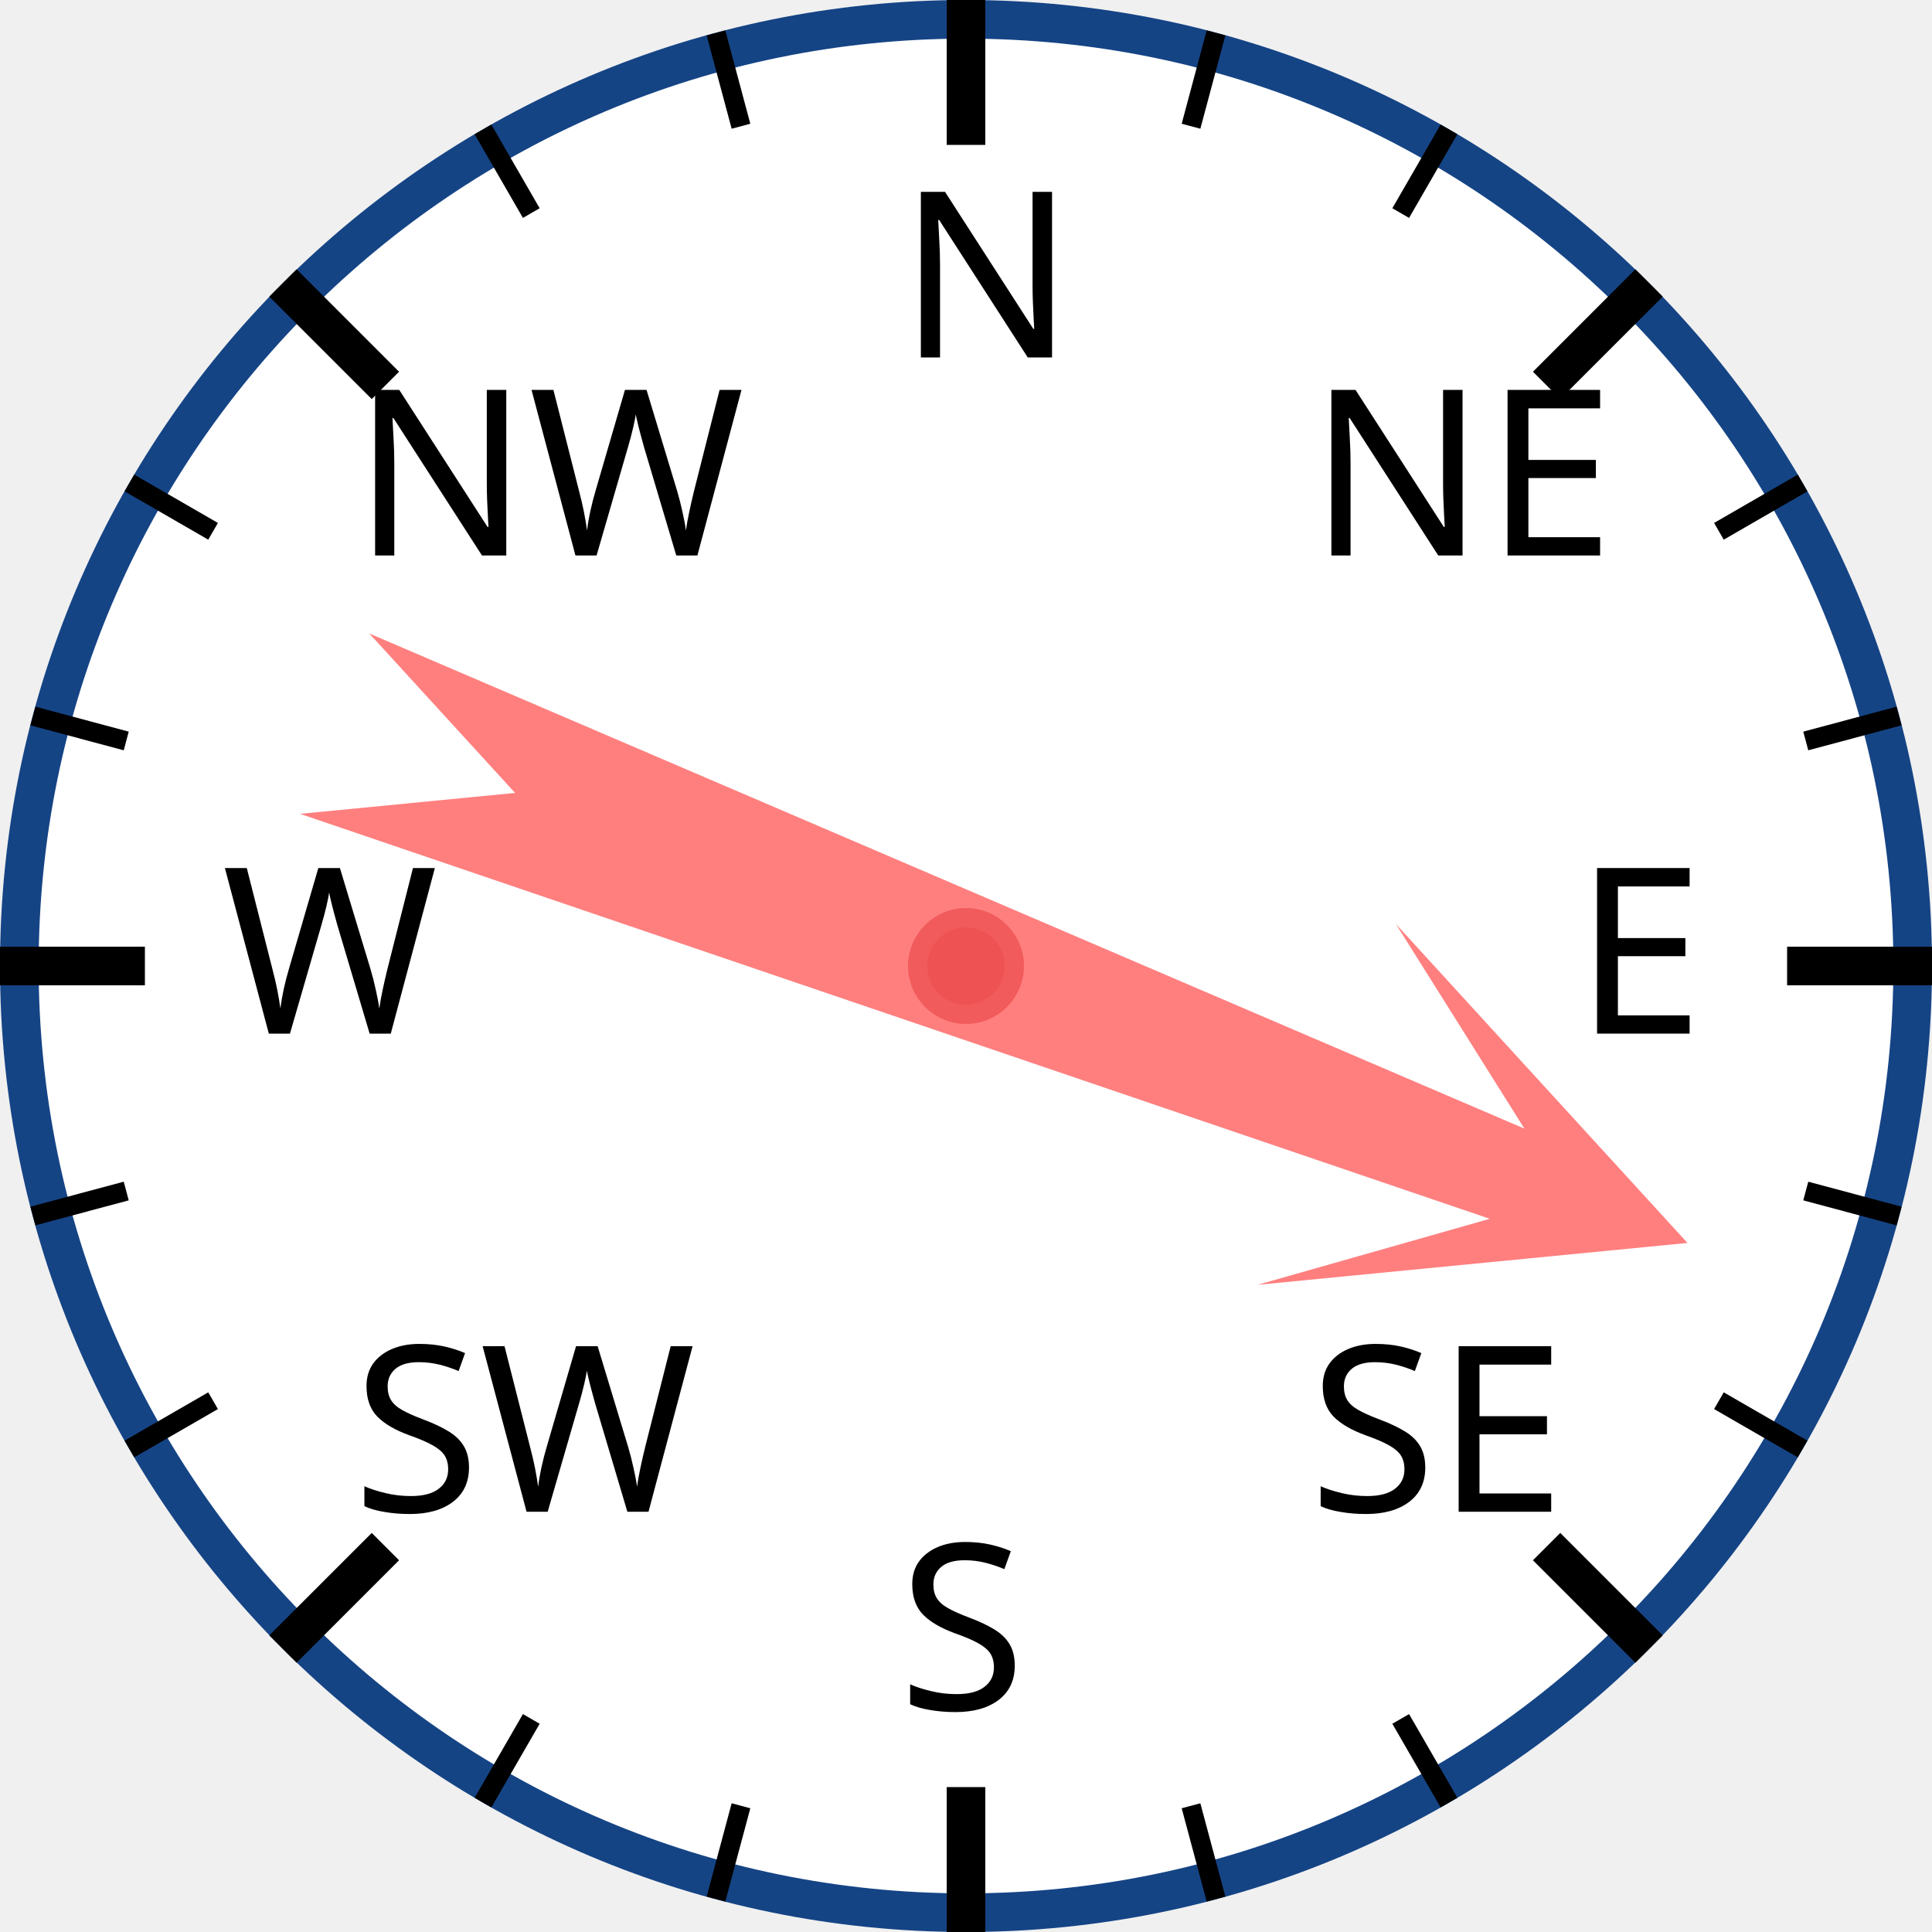
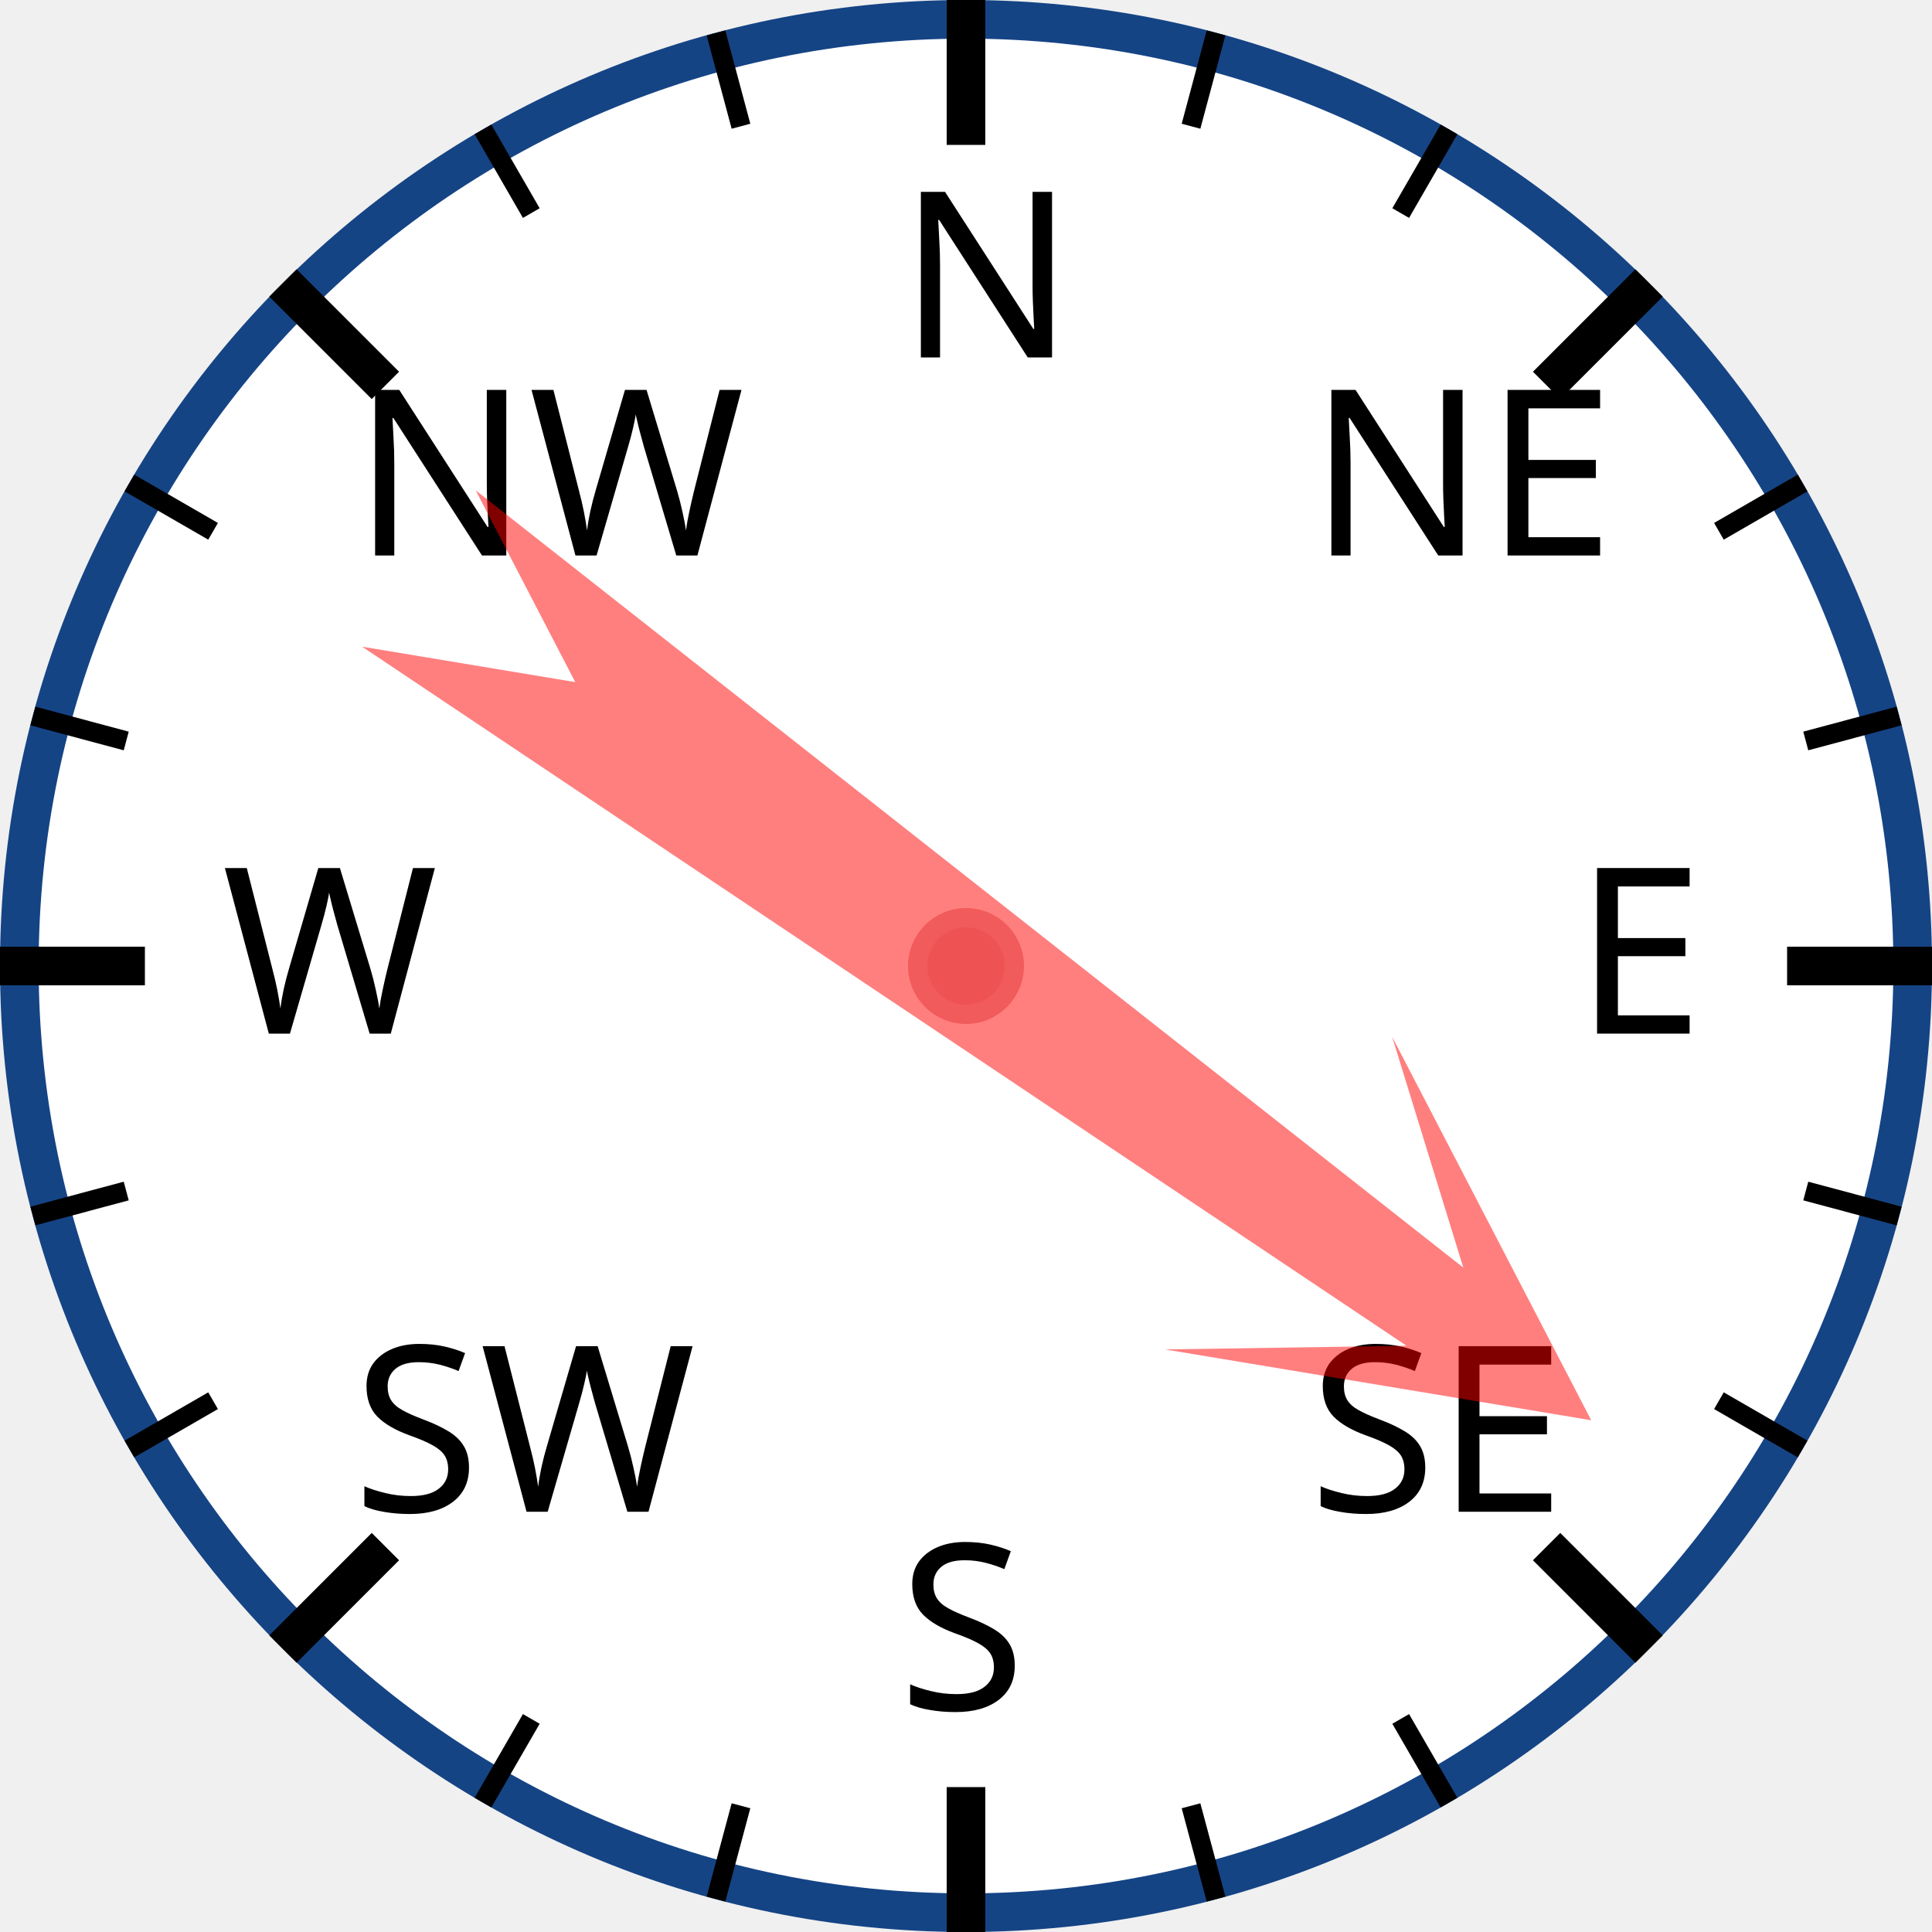
<svg xmlns="http://www.w3.org/2000/svg" width="120px" height="120px" viewBox="0 0 200 200">
  <circle cx="100" cy="100" r="98" style="fill: white; stroke: #154485; stroke-width: 4;" />
  <text x="93.0" y="37.0" style="font-family: sans-serif; font-size: 18pt;">N</text>
  <line x1="100.0" y1="0.0" x2="100.0" y2="15.0" style="stroke: black; stroke-width: 4;" />
  <line x1="74.118" y1="3.407" x2="76.706" y2="13.067" style="stroke: black; stroke-width: 2;" />
  <line x1="50" y1="13.397" x2="55" y2="22.058" style="stroke: black; stroke-width: 2;" />
  <text x="36.503" y="57.503" style="font-family: sans-serif; font-size: 18pt;">NW</text>
  <line x1="29.289" y1="29.289" x2="39.896" y2="39.896" style="stroke: black; stroke-width: 4;" />
  <line x1="13.397" y1="50" x2="22.058" y2="55" style="stroke: black; stroke-width: 2;" />
  <line x1="3.407" y1="74.118" x2="13.067" y2="76.706" style="stroke: black; stroke-width: 2;" />
  <text x="23.0" y="107.0" style="font-family: sans-serif; font-size: 18pt;">W</text>
  <line x1="0.0" y1="100.0" x2="15.0" y2="100.0" style="stroke: black; stroke-width: 4;" />
  <line x1="3.407" y1="125.882" x2="13.067" y2="123.294" style="stroke: black; stroke-width: 2;" />
  <line x1="13.397" y1="150" x2="22.058" y2="145" style="stroke: black; stroke-width: 2;" />
  <text x="36.503" y="156.497" style="font-family: sans-serif; font-size: 18pt;">SW</text>
  <line x1="29.289" y1="170.711" x2="39.896" y2="160.104" style="stroke: black; stroke-width: 4;" />
  <line x1="50" y1="186.603" x2="55" y2="177.942" style="stroke: black; stroke-width: 2;" />
  <line x1="74.118" y1="196.593" x2="76.706" y2="186.933" style="stroke: black; stroke-width: 2;" />
  <text x="93" y="177.0" style="font-family: sans-serif; font-size: 18pt;">S</text>
  <line x1="100" y1="200.0" x2="100" y2="185.0" style="stroke: black; stroke-width: 4;" />
  <line x1="125.882" y1="196.593" x2="123.294" y2="186.933" style="stroke: black; stroke-width: 2;" />
  <line x1="150.0" y1="186.603" x2="145.0" y2="177.942" style="stroke: black; stroke-width: 2;" />
  <text x="135.497" y="156.497" style="font-family: sans-serif; font-size: 18pt;">SE</text>
  <line x1="170.711" y1="170.711" x2="160.104" y2="160.104" style="stroke: black; stroke-width: 4;" />
  <line x1="186.603" y1="150" x2="177.942" y2="145" style="stroke: black; stroke-width: 2;" />
  <line x1="196.593" y1="125.882" x2="186.933" y2="123.294" style="stroke: black; stroke-width: 2;" />
  <text x="163.0" y="107" style="font-family: sans-serif; font-size: 18pt;">E</text>
  <line x1="200.0" y1="100" x2="185.0" y2="100" style="stroke: black; stroke-width: 4;" />
  <line x1="196.593" y1="74.118" x2="186.933" y2="76.706" style="stroke: black; stroke-width: 2;" />
  <line x1="186.603" y1="50" x2="177.942" y2="55" style="stroke: black; stroke-width: 2;" />
  <text x="135.497" y="57.503" style="font-family: sans-serif; font-size: 18pt;">NE</text>
  <line x1="170.711" y1="29.289" x2="160.104" y2="39.896" style="stroke: black; stroke-width: 4;" />
  <line x1="150" y1="13.397" x2="145" y2="22.058" style="stroke: black; stroke-width: 2;" />
  <line x1="125.882" y1="3.407" x2="123.294" y2="13.067" style="stroke: black; stroke-width: 2;" />
-   <polygon points="100 20 120 60 105 40 110 170 100 150 90 170 95 40 80 60" style="fill: red; fill-opacity: 0.5;" transform="rotate(111,100,100)" />
+   <polygon points="100 20 120 60 105 40 110 170 100 150 90 170 95 40 80 60" style="fill: red; fill-opacity: 0.5;" transform="rotate(126,100,100)" />
  <circle cx="100" cy="100" r="5" style="fill: #EE5252; stroke: #F25B5B; stroke-width: 2;" />
</svg>
